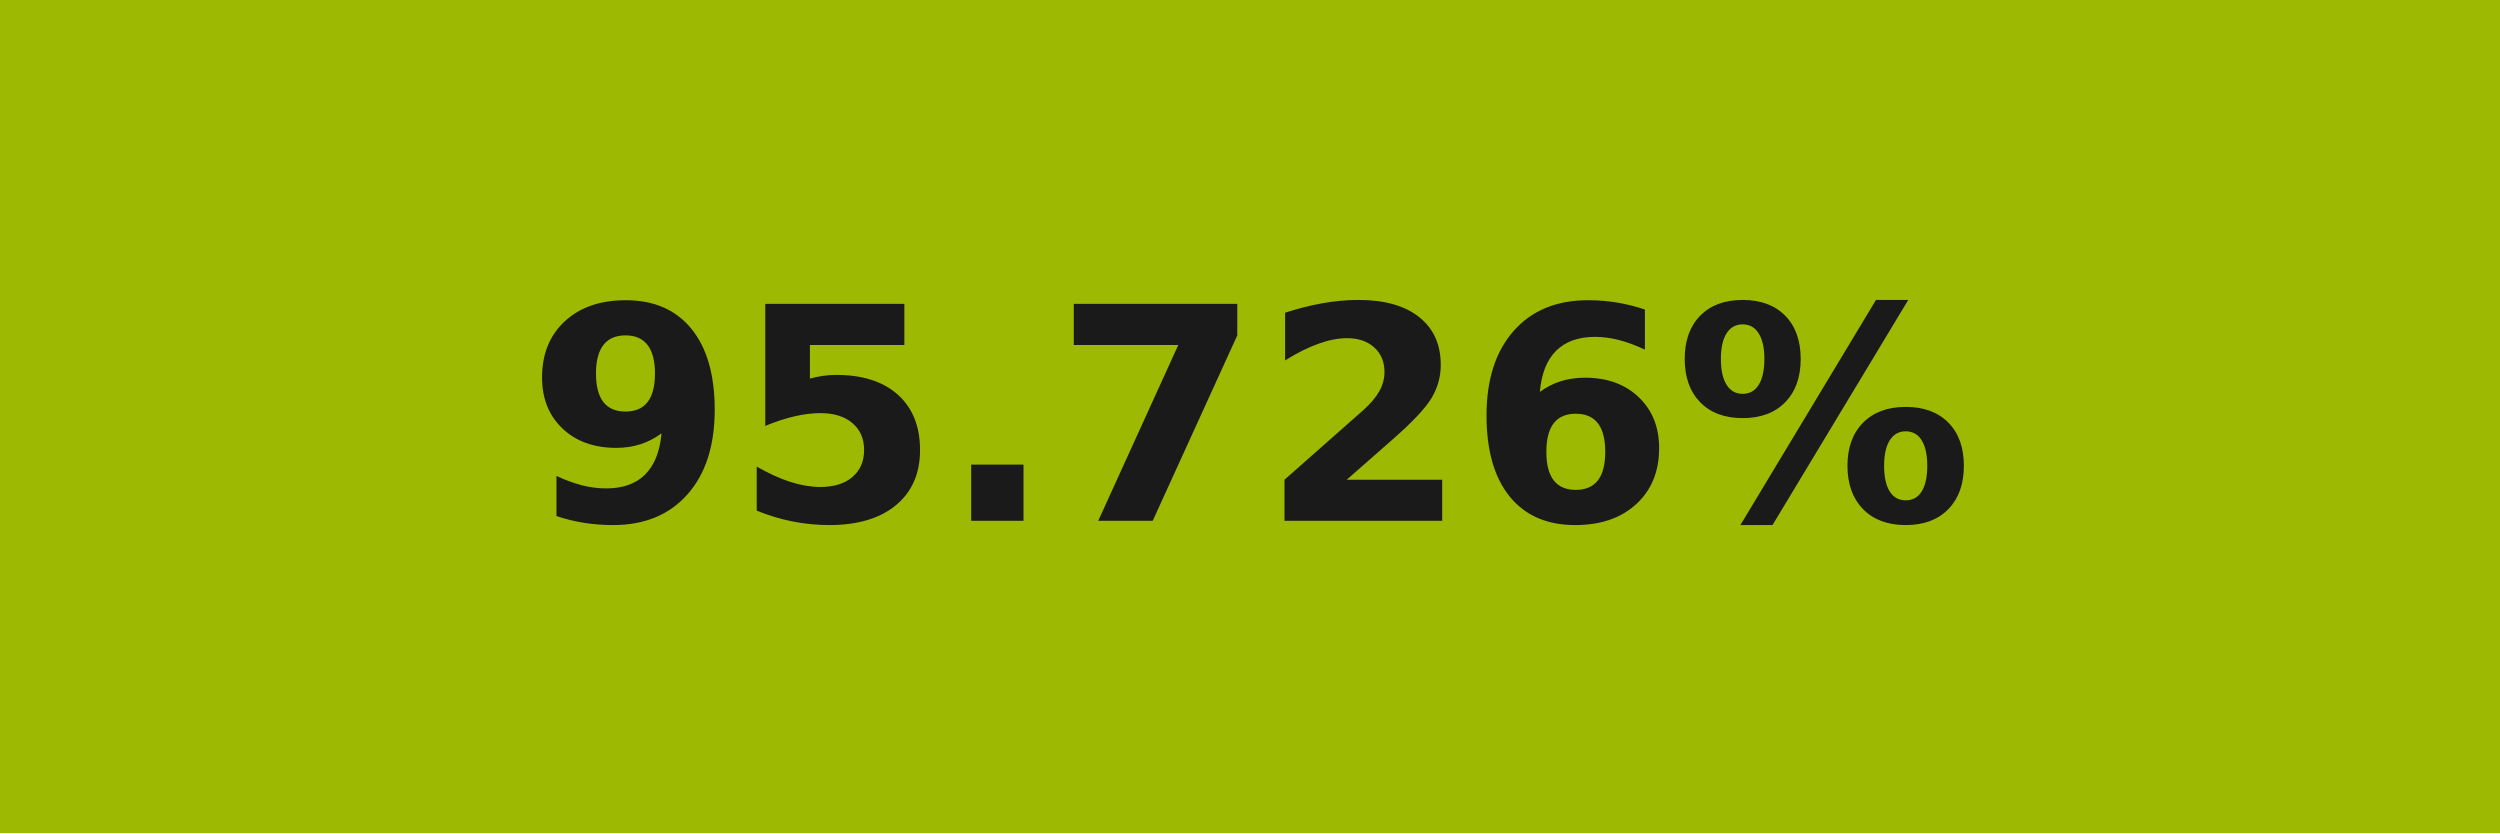
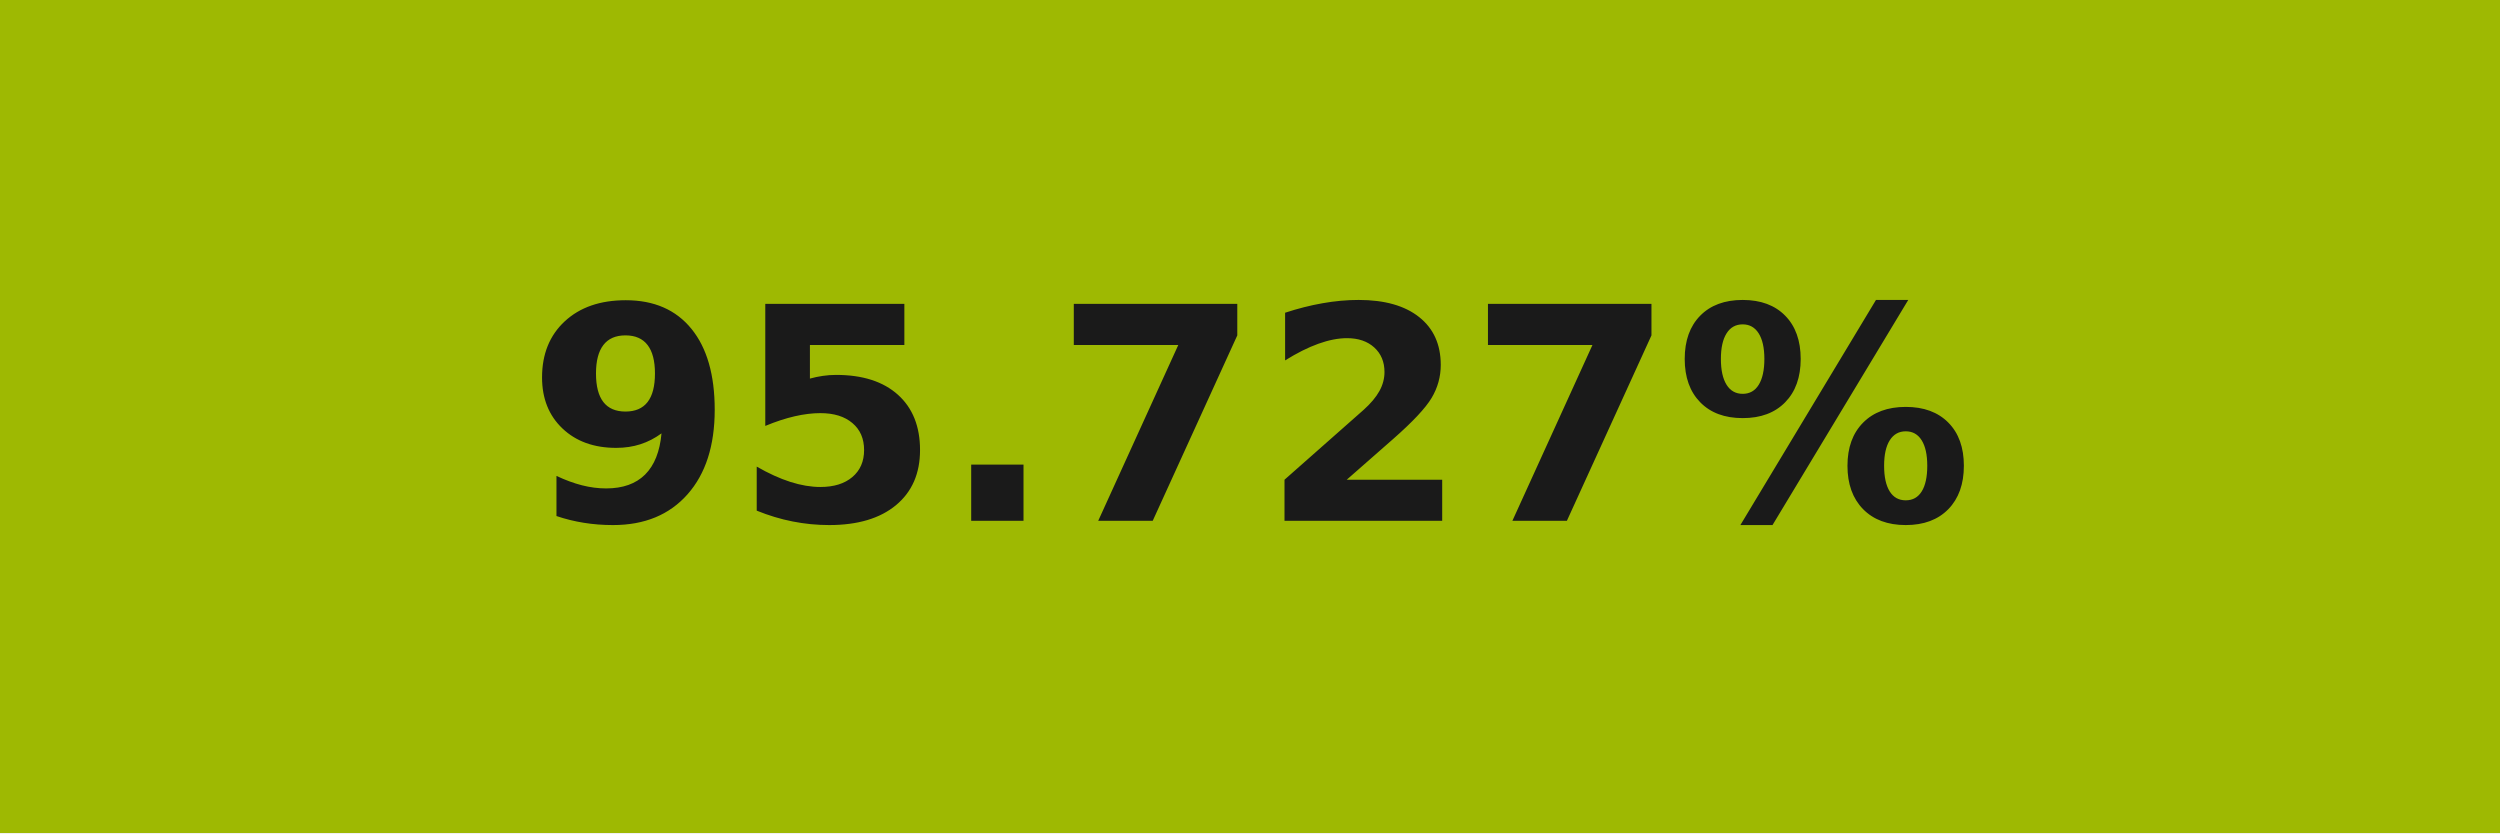
- <svg xmlns="http://www.w3.org/2000/svg" width="84" height="28" role="img" aria-label="95.726%">
+ <svg xmlns="http://www.w3.org/2000/svg" width="84" height="28" role="img" aria-label="95.727%">
  <g shape-rendering="crispEdges">
    <rect width="84" height="28" fill="#9eb902" />
  </g>
  <g fill="#fff" text-anchor="middle" font-family="Verdana,Geneva,DejaVu Sans,sans-serif" text-rendering="geometricPrecision" font-size="100">
-     <text transform="scale(.1)" x="420" y="175" textLength="597.5" fill="#1a1a1a" font-weight="bold">95.726%</text>
+     <text transform="scale(.1)" x="420" y="175" textLength="597.5" fill="#1a1a1a" font-weight="bold">95.727%</text>
  </g>
</svg>
